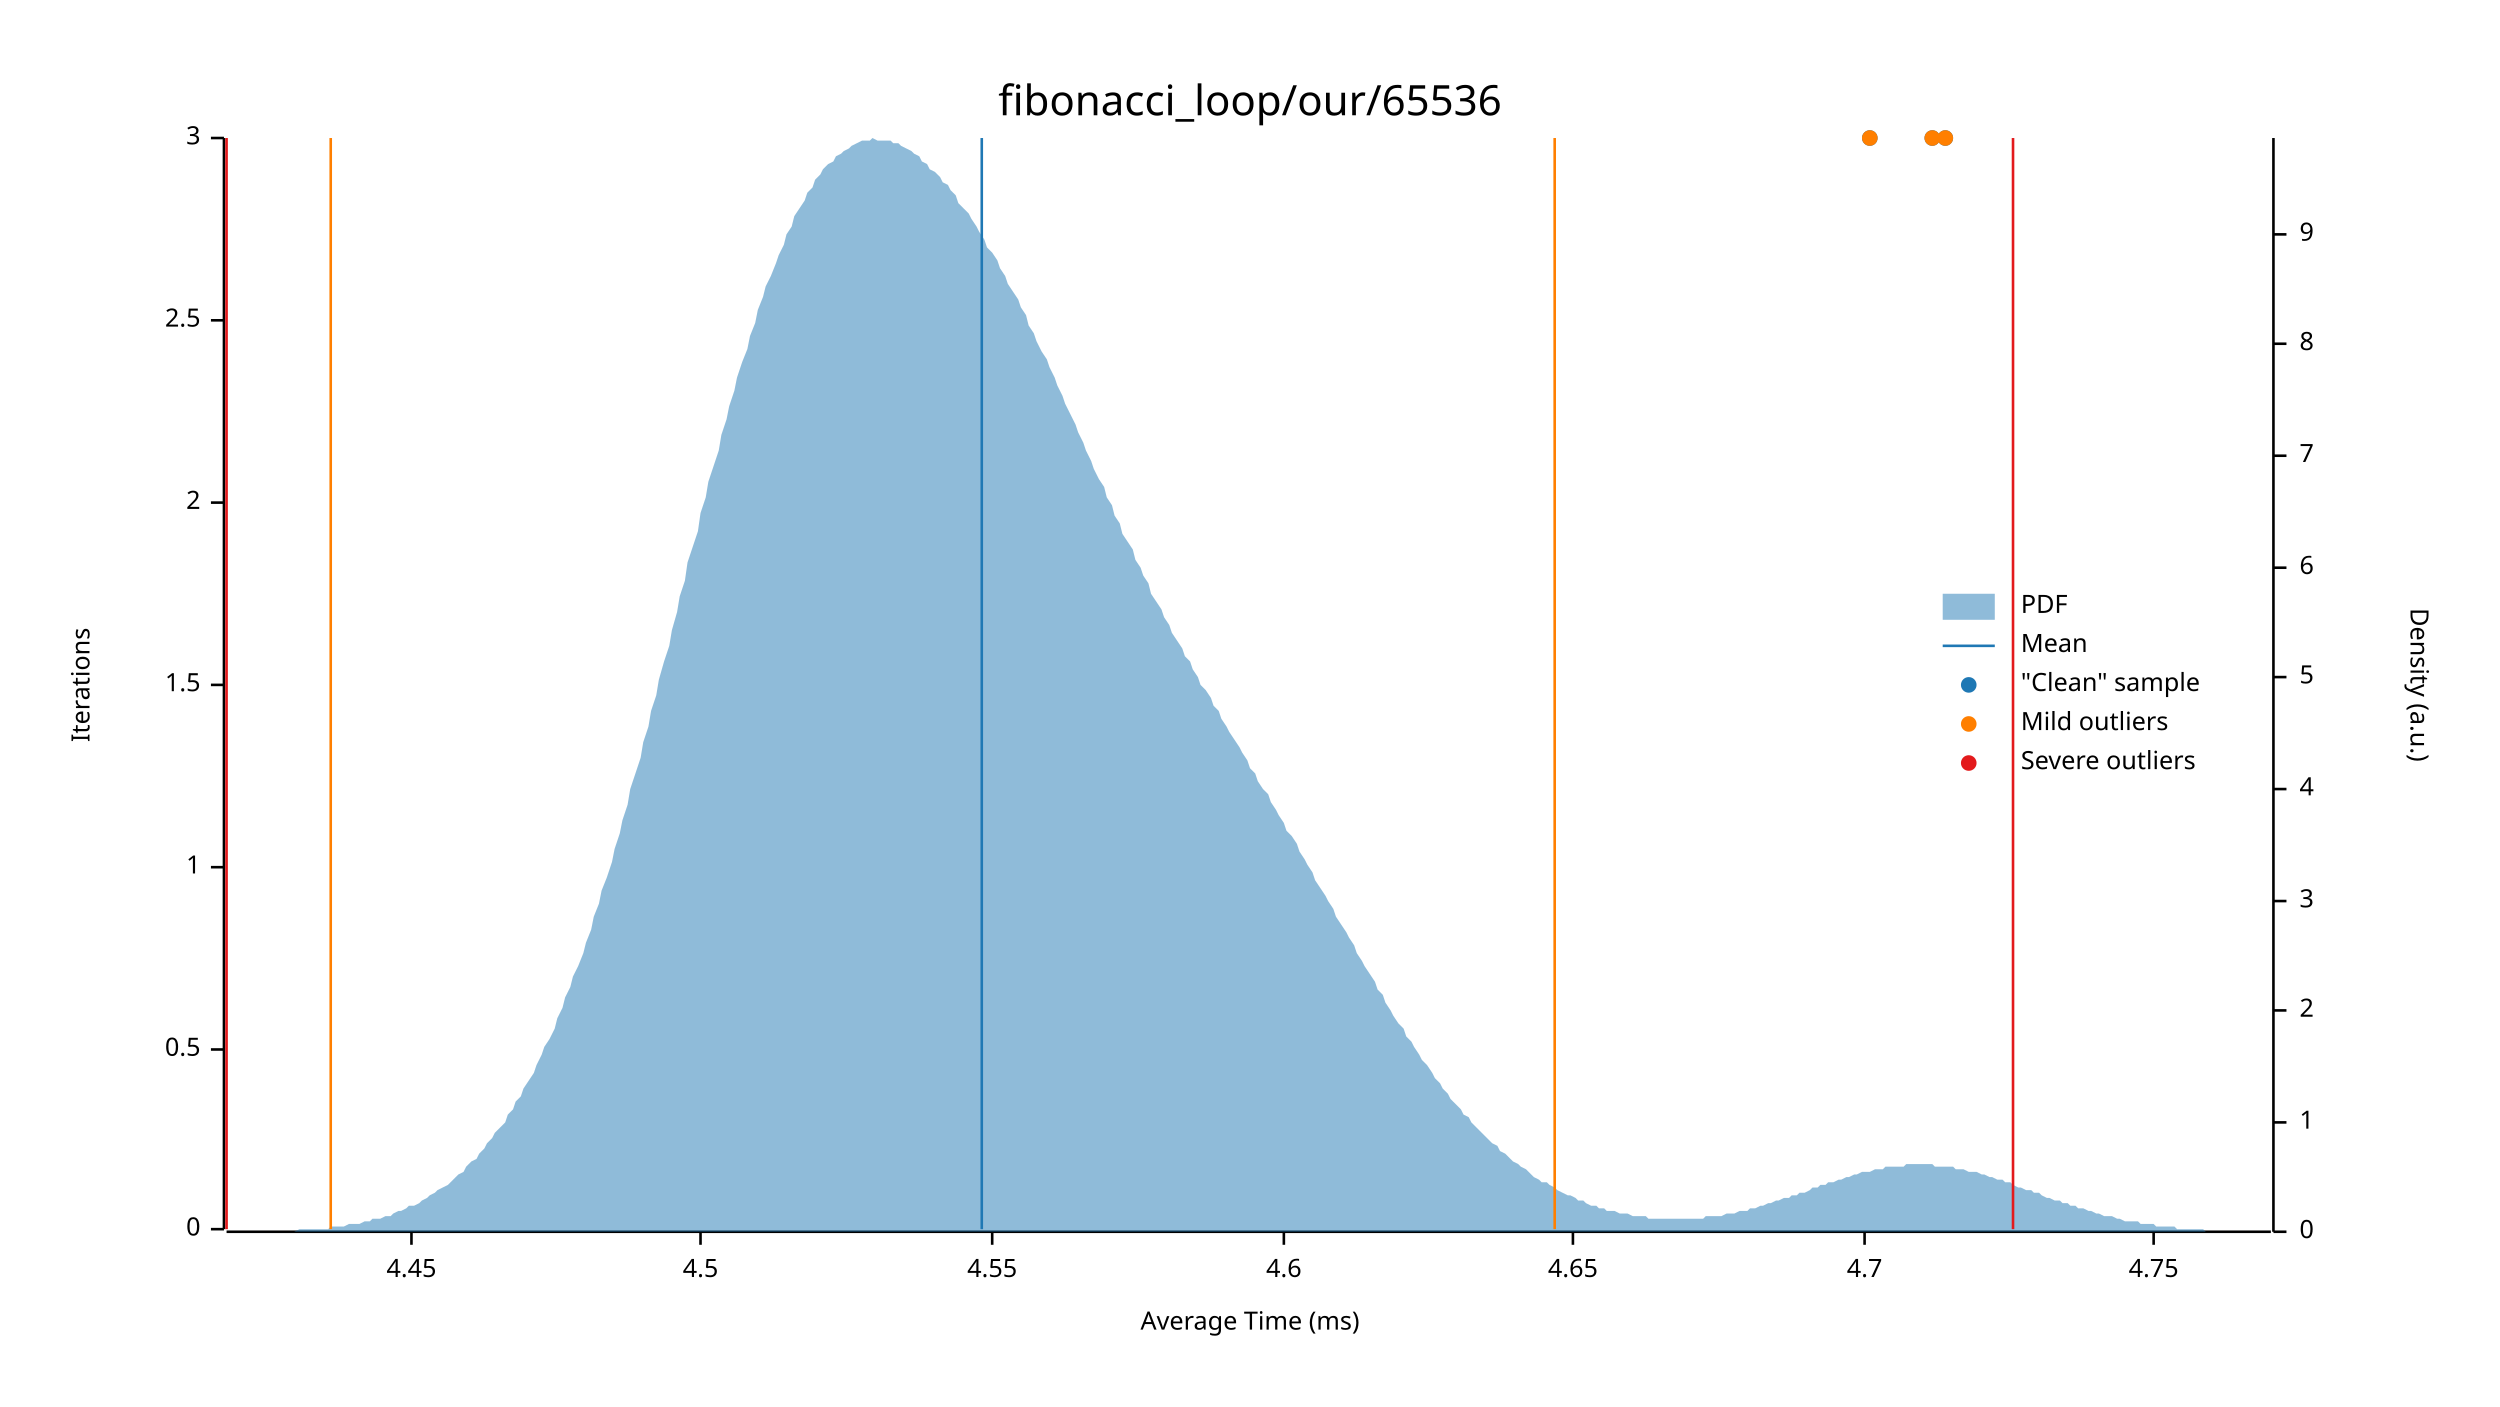
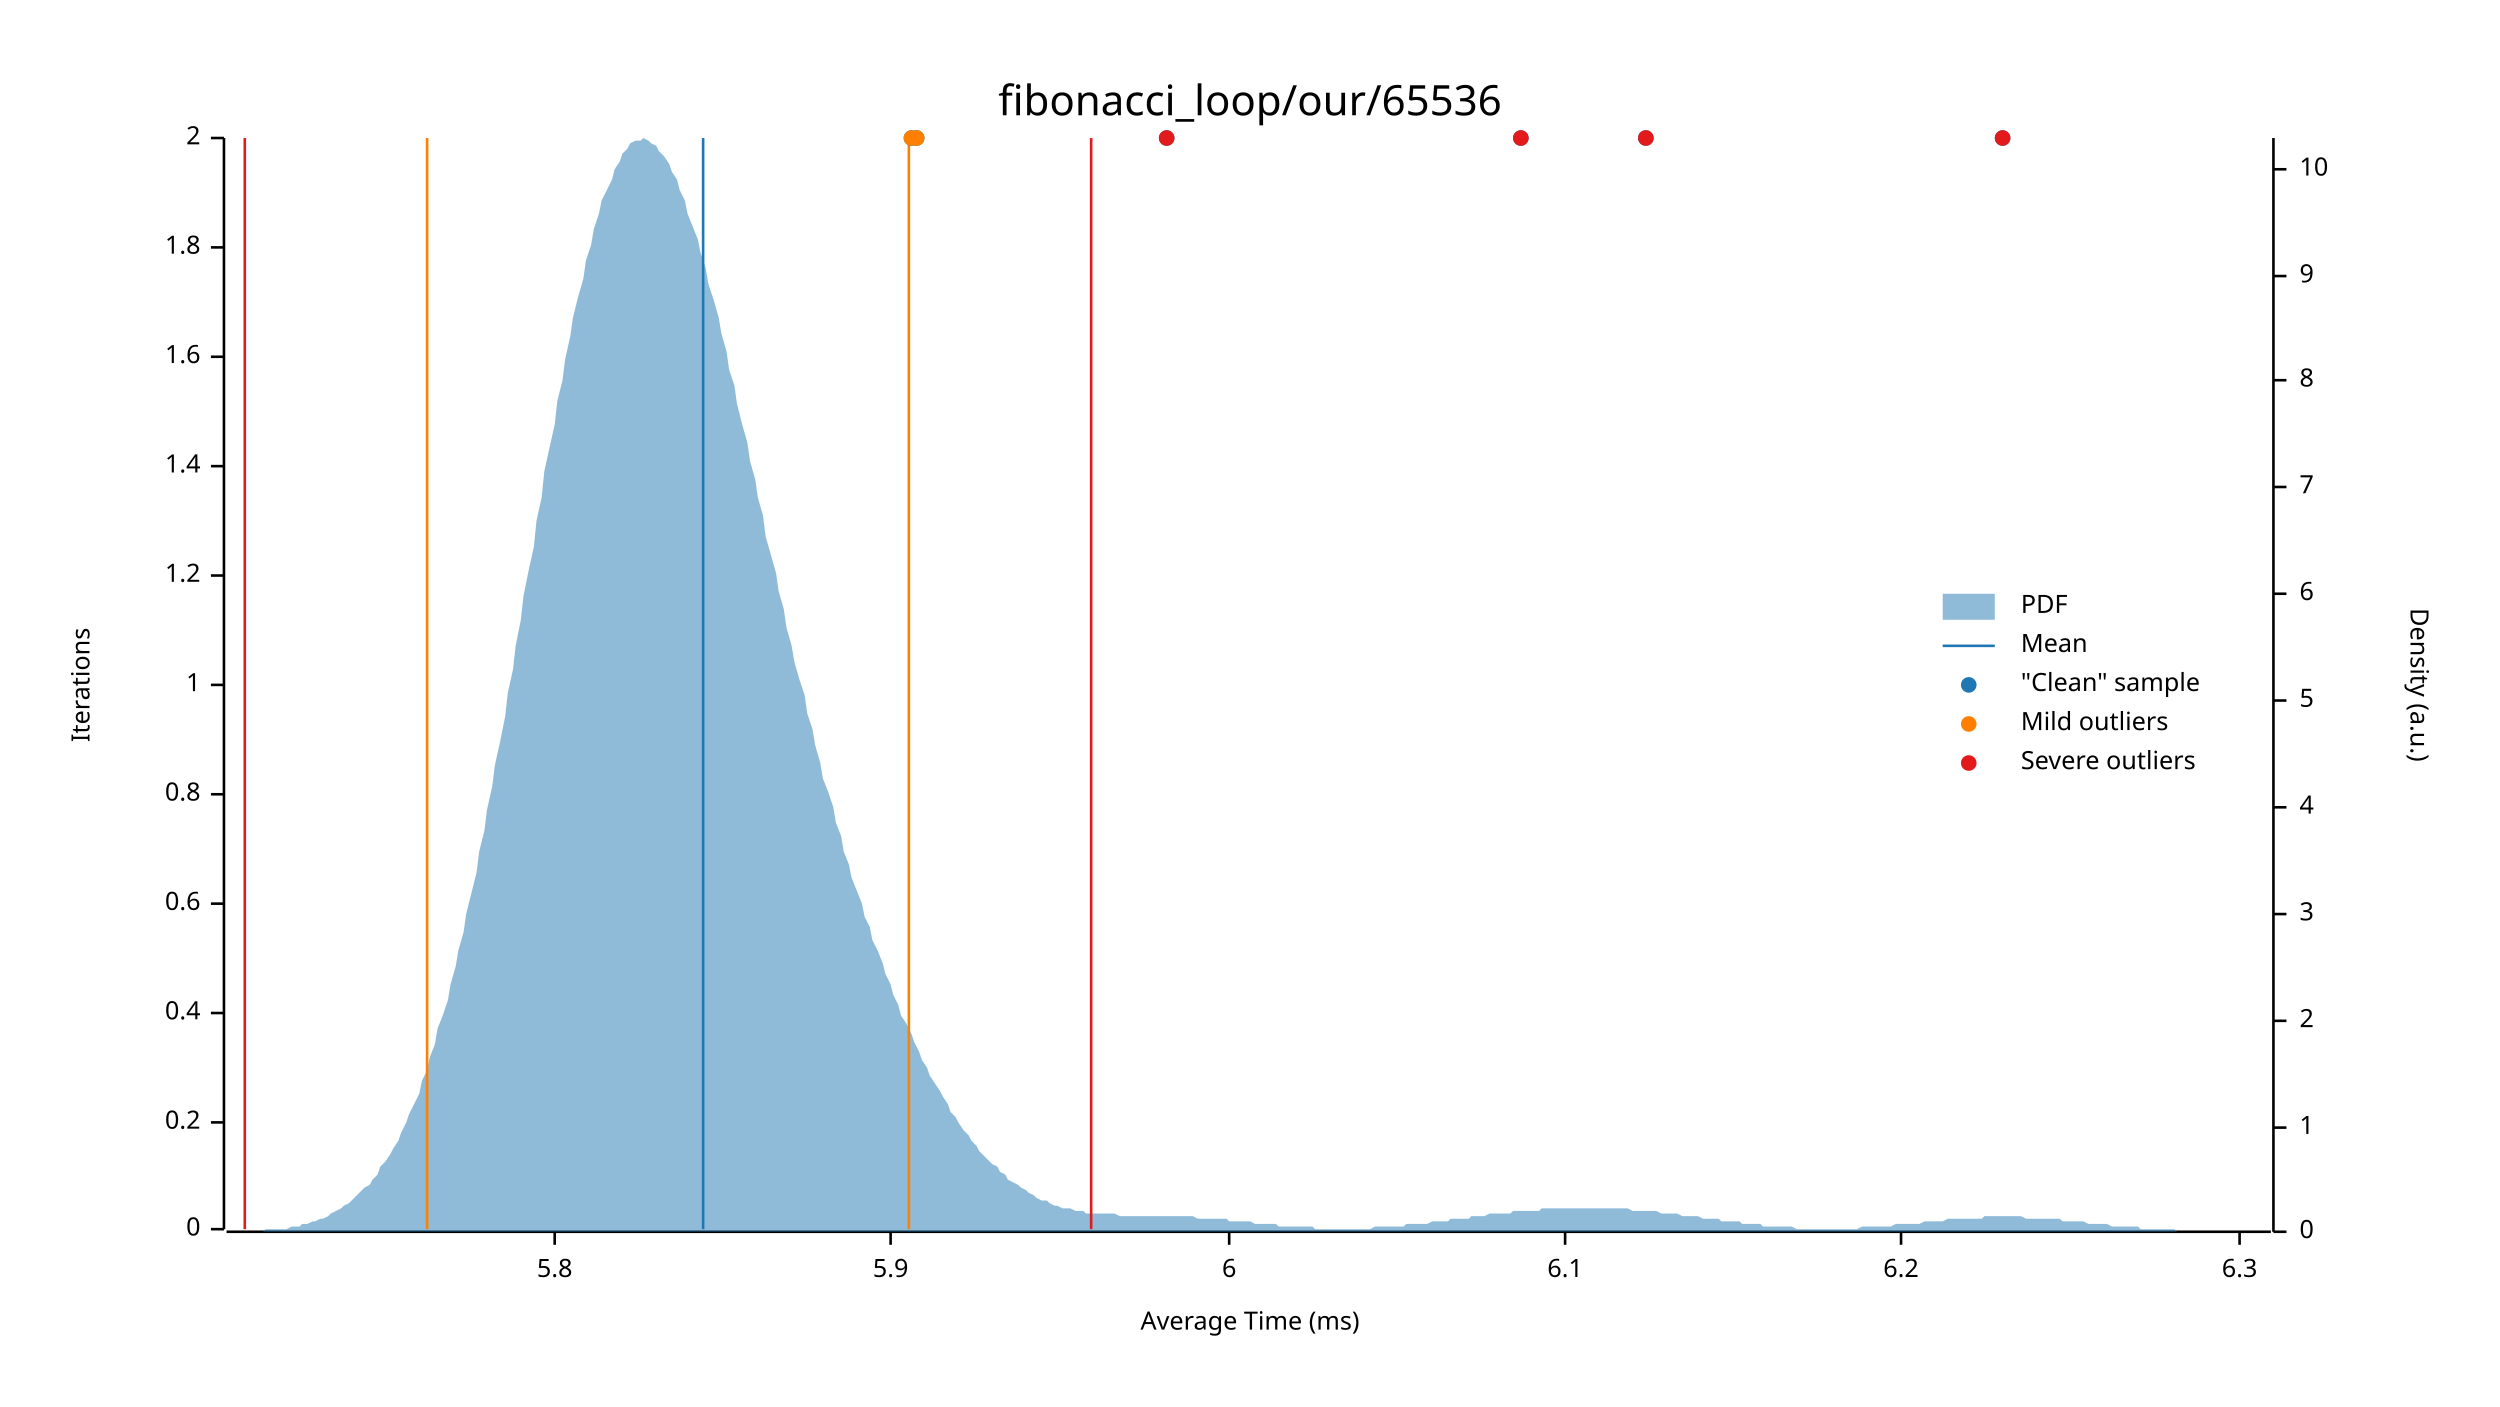
<svg xmlns="http://www.w3.org/2000/svg" width="960" height="540" viewBox="0 0 960 540">
  <text x="480" y="32" dy="0.76em" text-anchor="middle" font-family="sans-serif" font-size="16.129" opacity="1" fill="#000000">
fibonacci_loop/our/65536
</text>
  <text x="27" y="263" dy="0.76em" text-anchor="middle" font-family="sans-serif" font-size="9.677" opacity="1" fill="#000000" transform="rotate(270, 27, 263)">
Iterations
</text>
  <text x="480" y="513" dy="-0.5ex" text-anchor="middle" font-family="sans-serif" font-size="9.677" opacity="1" fill="#000000">
Average Time (ms)
</text>
  <polyline fill="none" opacity="1" stroke="#000000" stroke-width="1" points="86,53 86,472 " />
  <text x="77" y="472" dy="0.5ex" text-anchor="end" font-family="sans-serif" font-size="9.677" opacity="1" fill="#000000">
0
</text>
  <polyline fill="none" opacity="1" stroke="#000000" stroke-width="1" points="81,472 86,472 " />
-   <text x="77" y="403" dy="0.5ex" text-anchor="end" font-family="sans-serif" font-size="9.677" opacity="1" fill="#000000">
- 0.5
+   <text x="77" y="431" dy="0.5ex" text-anchor="end" font-family="sans-serif" font-size="9.677" opacity="1" fill="#000000">
+ 0.2
</text>
-   <polyline fill="none" opacity="1" stroke="#000000" stroke-width="1" points="81,403 86,403 " />
-   <text x="77" y="333" dy="0.5ex" text-anchor="end" font-family="sans-serif" font-size="9.677" opacity="1" fill="#000000">
+   <polyline fill="none" opacity="1" stroke="#000000" stroke-width="1" points="81,431 86,431 " />
+   <text x="77" y="389" dy="0.5ex" text-anchor="end" font-family="sans-serif" font-size="9.677" opacity="1" fill="#000000">
+ 0.4
+ </text>
+   <polyline fill="none" opacity="1" stroke="#000000" stroke-width="1" points="81,389 86,389 " />
+   <text x="77" y="347" dy="0.5ex" text-anchor="end" font-family="sans-serif" font-size="9.677" opacity="1" fill="#000000">
+ 0.6
+ </text>
+   <polyline fill="none" opacity="1" stroke="#000000" stroke-width="1" points="81,347 86,347 " />
+   <text x="77" y="305" dy="0.5ex" text-anchor="end" font-family="sans-serif" font-size="9.677" opacity="1" fill="#000000">
+ 0.8
+ </text>
+   <polyline fill="none" opacity="1" stroke="#000000" stroke-width="1" points="81,305 86,305 " />
+   <text x="77" y="263" dy="0.5ex" text-anchor="end" font-family="sans-serif" font-size="9.677" opacity="1" fill="#000000">
1
</text>
-   <polyline fill="none" opacity="1" stroke="#000000" stroke-width="1" points="81,333 86,333 " />
-   <text x="77" y="263" dy="0.5ex" text-anchor="end" font-family="sans-serif" font-size="9.677" opacity="1" fill="#000000">
- 1.5
+   <polyline fill="none" opacity="1" stroke="#000000" stroke-width="1" points="81,263 86,263 " />
+   <text x="77" y="221" dy="0.5ex" text-anchor="end" font-family="sans-serif" font-size="9.677" opacity="1" fill="#000000">
+ 1.2
</text>
-   <polyline fill="none" opacity="1" stroke="#000000" stroke-width="1" points="81,263 86,263 " />
-   <text x="77" y="193" dy="0.5ex" text-anchor="end" font-family="sans-serif" font-size="9.677" opacity="1" fill="#000000">
+   <polyline fill="none" opacity="1" stroke="#000000" stroke-width="1" points="81,221 86,221 " />
+   <text x="77" y="179" dy="0.5ex" text-anchor="end" font-family="sans-serif" font-size="9.677" opacity="1" fill="#000000">
+ 1.4
+ </text>
+   <polyline fill="none" opacity="1" stroke="#000000" stroke-width="1" points="81,179 86,179 " />
+   <text x="77" y="137" dy="0.5ex" text-anchor="end" font-family="sans-serif" font-size="9.677" opacity="1" fill="#000000">
+ 1.6
+ </text>
+   <polyline fill="none" opacity="1" stroke="#000000" stroke-width="1" points="81,137 86,137 " />
+   <text x="77" y="95" dy="0.5ex" text-anchor="end" font-family="sans-serif" font-size="9.677" opacity="1" fill="#000000">
+ 1.8
+ </text>
+   <polyline fill="none" opacity="1" stroke="#000000" stroke-width="1" points="81,95 86,95 " />
+   <text x="77" y="53" dy="0.5ex" text-anchor="end" font-family="sans-serif" font-size="9.677" opacity="1" fill="#000000">
2
- </text>
-   <polyline fill="none" opacity="1" stroke="#000000" stroke-width="1" points="81,193 86,193 " />
-   <text x="77" y="123" dy="0.5ex" text-anchor="end" font-family="sans-serif" font-size="9.677" opacity="1" fill="#000000">
- 2.5
- </text>
-   <polyline fill="none" opacity="1" stroke="#000000" stroke-width="1" points="81,123 86,123 " />
-   <text x="77" y="53" dy="0.5ex" text-anchor="end" font-family="sans-serif" font-size="9.677" opacity="1" fill="#000000">
- 3
</text>
  <polyline fill="none" opacity="1" stroke="#000000" stroke-width="1" points="81,53 86,53 " />
  <polyline fill="none" opacity="1" stroke="#000000" stroke-width="1" points="87,473 872,473 " />
-   <text x="158" y="483" dy="0.76em" text-anchor="middle" font-family="sans-serif" font-size="9.677" opacity="1" fill="#000000">
- 4.45
+   <text x="213" y="483" dy="0.76em" text-anchor="middle" font-family="sans-serif" font-size="9.677" opacity="1" fill="#000000">
+ 5.8
</text>
-   <polyline fill="none" opacity="1" stroke="#000000" stroke-width="1" points="158,473 158,478 " />
-   <text x="269" y="483" dy="0.76em" text-anchor="middle" font-family="sans-serif" font-size="9.677" opacity="1" fill="#000000">
- 4.5
+   <polyline fill="none" opacity="1" stroke="#000000" stroke-width="1" points="213,473 213,478 " />
+   <text x="342" y="483" dy="0.76em" text-anchor="middle" font-family="sans-serif" font-size="9.677" opacity="1" fill="#000000">
+ 5.9
</text>
-   <polyline fill="none" opacity="1" stroke="#000000" stroke-width="1" points="269,473 269,478 " />
-   <text x="381" y="483" dy="0.76em" text-anchor="middle" font-family="sans-serif" font-size="9.677" opacity="1" fill="#000000">
- 4.55
+   <polyline fill="none" opacity="1" stroke="#000000" stroke-width="1" points="342,473 342,478 " />
+   <text x="472" y="483" dy="0.76em" text-anchor="middle" font-family="sans-serif" font-size="9.677" opacity="1" fill="#000000">
+ 6
</text>
-   <polyline fill="none" opacity="1" stroke="#000000" stroke-width="1" points="381,473 381,478 " />
-   <text x="493" y="483" dy="0.76em" text-anchor="middle" font-family="sans-serif" font-size="9.677" opacity="1" fill="#000000">
- 4.6
+   <polyline fill="none" opacity="1" stroke="#000000" stroke-width="1" points="472,473 472,478 " />
+   <text x="601" y="483" dy="0.76em" text-anchor="middle" font-family="sans-serif" font-size="9.677" opacity="1" fill="#000000">
+ 6.1
</text>
-   <polyline fill="none" opacity="1" stroke="#000000" stroke-width="1" points="493,473 493,478 " />
-   <text x="604" y="483" dy="0.76em" text-anchor="middle" font-family="sans-serif" font-size="9.677" opacity="1" fill="#000000">
- 4.65
+   <polyline fill="none" opacity="1" stroke="#000000" stroke-width="1" points="601,473 601,478 " />
+   <text x="730" y="483" dy="0.76em" text-anchor="middle" font-family="sans-serif" font-size="9.677" opacity="1" fill="#000000">
+ 6.2
</text>
-   <polyline fill="none" opacity="1" stroke="#000000" stroke-width="1" points="604,473 604,478 " />
-   <text x="716" y="483" dy="0.76em" text-anchor="middle" font-family="sans-serif" font-size="9.677" opacity="1" fill="#000000">
- 4.7
+   <polyline fill="none" opacity="1" stroke="#000000" stroke-width="1" points="730,473 730,478 " />
+   <text x="860" y="483" dy="0.76em" text-anchor="middle" font-family="sans-serif" font-size="9.677" opacity="1" fill="#000000">
+ 6.3
</text>
-   <polyline fill="none" opacity="1" stroke="#000000" stroke-width="1" points="716,473 716,478 " />
-   <text x="827" y="483" dy="0.76em" text-anchor="middle" font-family="sans-serif" font-size="9.677" opacity="1" fill="#000000">
- 4.75
- </text>
-   <polyline fill="none" opacity="1" stroke="#000000" stroke-width="1" points="827,473 827,478 " />
+   <polyline fill="none" opacity="1" stroke="#000000" stroke-width="1" points="860,473 860,478 " />
  <text x="933" y="263" dy="0.76em" text-anchor="middle" font-family="sans-serif" font-size="9.677" opacity="1" fill="#000000" transform="rotate(90, 933, 263)">
Density (a.u.)
</text>
  <polyline fill="none" opacity="1" stroke="#000000" stroke-width="1" points="873,53 873,473 " />
  <text x="883" y="473" dy="0.5ex" text-anchor="start" font-family="sans-serif" font-size="9.677" opacity="1" fill="#000000">
0
</text>
  <polyline fill="none" opacity="1" stroke="#000000" stroke-width="1" points="873,473 878,473 " />
-   <text x="883" y="431" dy="0.5ex" text-anchor="start" font-family="sans-serif" font-size="9.677" opacity="1" fill="#000000">
+   <text x="883" y="433" dy="0.5ex" text-anchor="start" font-family="sans-serif" font-size="9.677" opacity="1" fill="#000000">
1
</text>
-   <polyline fill="none" opacity="1" stroke="#000000" stroke-width="1" points="873,431 878,431 " />
-   <text x="883" y="388" dy="0.5ex" text-anchor="start" font-family="sans-serif" font-size="9.677" opacity="1" fill="#000000">
+   <polyline fill="none" opacity="1" stroke="#000000" stroke-width="1" points="873,433 878,433 " />
+   <text x="883" y="392" dy="0.5ex" text-anchor="start" font-family="sans-serif" font-size="9.677" opacity="1" fill="#000000">
2
</text>
-   <polyline fill="none" opacity="1" stroke="#000000" stroke-width="1" points="873,388 878,388 " />
-   <text x="883" y="346" dy="0.5ex" text-anchor="start" font-family="sans-serif" font-size="9.677" opacity="1" fill="#000000">
+   <polyline fill="none" opacity="1" stroke="#000000" stroke-width="1" points="873,392 878,392 " />
+   <text x="883" y="351" dy="0.5ex" text-anchor="start" font-family="sans-serif" font-size="9.677" opacity="1" fill="#000000">
3
</text>
-   <polyline fill="none" opacity="1" stroke="#000000" stroke-width="1" points="873,346 878,346 " />
-   <text x="883" y="303" dy="0.5ex" text-anchor="start" font-family="sans-serif" font-size="9.677" opacity="1" fill="#000000">
+   <polyline fill="none" opacity="1" stroke="#000000" stroke-width="1" points="873,351 878,351 " />
+   <text x="883" y="310" dy="0.5ex" text-anchor="start" font-family="sans-serif" font-size="9.677" opacity="1" fill="#000000">
4
</text>
-   <polyline fill="none" opacity="1" stroke="#000000" stroke-width="1" points="873,303 878,303 " />
-   <text x="883" y="260" dy="0.5ex" text-anchor="start" font-family="sans-serif" font-size="9.677" opacity="1" fill="#000000">
+   <polyline fill="none" opacity="1" stroke="#000000" stroke-width="1" points="873,310 878,310 " />
+   <text x="883" y="269" dy="0.5ex" text-anchor="start" font-family="sans-serif" font-size="9.677" opacity="1" fill="#000000">
5
</text>
-   <polyline fill="none" opacity="1" stroke="#000000" stroke-width="1" points="873,260 878,260 " />
-   <text x="883" y="218" dy="0.5ex" text-anchor="start" font-family="sans-serif" font-size="9.677" opacity="1" fill="#000000">
+   <polyline fill="none" opacity="1" stroke="#000000" stroke-width="1" points="873,269 878,269 " />
+   <text x="883" y="228" dy="0.5ex" text-anchor="start" font-family="sans-serif" font-size="9.677" opacity="1" fill="#000000">
6
</text>
-   <polyline fill="none" opacity="1" stroke="#000000" stroke-width="1" points="873,218 878,218 " />
-   <text x="883" y="175" dy="0.5ex" text-anchor="start" font-family="sans-serif" font-size="9.677" opacity="1" fill="#000000">
+   <polyline fill="none" opacity="1" stroke="#000000" stroke-width="1" points="873,228 878,228 " />
+   <text x="883" y="187" dy="0.5ex" text-anchor="start" font-family="sans-serif" font-size="9.677" opacity="1" fill="#000000">
7
</text>
-   <polyline fill="none" opacity="1" stroke="#000000" stroke-width="1" points="873,175 878,175 " />
-   <text x="883" y="132" dy="0.5ex" text-anchor="start" font-family="sans-serif" font-size="9.677" opacity="1" fill="#000000">
+   <polyline fill="none" opacity="1" stroke="#000000" stroke-width="1" points="873,187 878,187 " />
+   <text x="883" y="146" dy="0.5ex" text-anchor="start" font-family="sans-serif" font-size="9.677" opacity="1" fill="#000000">
8
</text>
-   <polyline fill="none" opacity="1" stroke="#000000" stroke-width="1" points="873,132 878,132 " />
-   <text x="883" y="90" dy="0.5ex" text-anchor="start" font-family="sans-serif" font-size="9.677" opacity="1" fill="#000000">
+   <polyline fill="none" opacity="1" stroke="#000000" stroke-width="1" points="873,146 878,146 " />
+   <text x="883" y="106" dy="0.5ex" text-anchor="start" font-family="sans-serif" font-size="9.677" opacity="1" fill="#000000">
9
</text>
-   <polyline fill="none" opacity="1" stroke="#000000" stroke-width="1" points="873,90 878,90 " />
-   <polygon opacity="0.5" fill="#1F78B4" points="87,473 88,473 90,473 91,473 93,473 94,473 96,473 98,473 99,473 101,473 102,473 104,473 105,473 107,473 109,473 110,473 112,473 113,473 115,472 116,472 118,472 120,472 121,472 123,472 124,472 126,472 127,471 129,471 131,471 132,471 134,470 135,470 137,470 138,470 140,469 142,469 143,468 145,468 146,468 148,467 150,467 151,466 153,465 154,465 156,464 157,463 159,463 161,462 162,461 164,460 165,459 167,458 168,457 170,456 172,455 173,454 175,452 176,451 178,450 179,448 181,446 183,445 184,443 186,441 187,439 189,437 190,435 192,433 194,431 195,428 197,426 198,423 200,421 201,418 203,415 205,412 206,409 208,405 209,402 211,399 213,395 214,391 216,387 217,383 219,379 220,375 222,371 224,366 225,362 227,357 228,352 230,347 231,342 233,337 235,331 236,326 238,320 239,315 241,309 242,303 244,297 246,291 247,285 249,279 250,273 252,267 253,261 255,254 257,248 258,242 260,235 261,229 263,223 264,216 266,210 268,204 269,197 271,191 272,185 274,179 276,173 277,167 279,161 280,156 282,150 283,145 285,139 287,134 288,129 290,124 291,119 293,114 294,110 296,106 298,101 299,98 301,94 302,90 304,87 305,83 307,80 309,77 310,74 312,72 313,69 315,67 316,65 318,63 320,62 321,60 323,59 324,58 326,57 327,56 329,55 331,54 332,54 334,54 335,53 337,54 339,54 340,54 342,54 343,55 345,55 346,56 348,57 350,58 351,59 353,60 354,62 356,63 357,65 359,66 361,68 362,70 364,71 365,73 367,75 368,78 370,80 372,82 373,84 375,87 376,89 378,92 379,95 381,97 383,100 384,103 386,106 387,109 389,112 391,115 392,118 394,121 395,125 397,128 398,131 400,135 402,138 403,141 405,145 406,148 408,152 409,155 411,159 413,163 414,166 416,170 417,173 419,177 420,180 422,184 424,187 425,191 427,194 428,198 430,201 431,205 433,208 435,211 436,215 438,218 439,221 441,224 442,228 444,231 446,234 447,237 449,240 450,243 452,246 454,249 455,252 457,254 458,257 460,260 461,263 463,265 465,268 466,271 468,273 469,276 471,279 472,281 474,284 476,287 477,289 479,292 480,295 482,297 483,300 485,303 487,305 488,308 490,311 491,313 493,316 494,319 496,321 498,324 499,327 501,330 502,332 504,335 505,338 507,341 509,344 510,346 512,349 513,352 515,355 517,358 518,360 520,363 521,366 523,369 524,371 526,374 528,377 529,380 531,382 532,385 534,388 535,390 537,393 539,395 540,398 542,400 543,402 545,405 546,407 548,409 550,412 551,414 553,416 554,418 556,420 557,422 559,424 561,426 562,428 564,429 565,431 567,433 568,434 570,436 572,438 573,439 575,440 576,442 578,443 580,445 581,446 583,447 584,448 586,449 587,450 589,452 591,453 592,454 594,454 595,455 597,456 598,457 600,458 602,459 603,459 605,460 606,461 608,461 609,462 611,463 613,463 614,464 616,464 617,465 619,465 620,465 622,466 624,466 625,466 627,467 628,467 630,467 632,467 633,468 635,468 636,468 638,468 639,468 641,468 643,468 644,468 646,468 647,468 649,468 650,468 652,468 654,468 655,467 657,467 658,467 660,467 661,467 663,466 665,466 666,466 668,465 669,465 671,465 672,464 674,464 676,463 677,463 679,462 680,462 682,461 683,461 685,460 687,460 688,459 690,459 691,458 693,458 695,457 696,456 698,456 699,455 701,455 702,454 704,454 706,453 707,453 709,452 710,452 712,451 713,451 715,450 717,450 718,450 720,449 721,449 723,449 724,448 726,448 728,448 729,448 731,448 732,447 734,447 735,447 737,447 739,447 740,447 742,447 743,448 745,448 746,448 748,448 750,448 751,449 753,449 754,449 756,450 758,450 759,450 761,451 762,451 764,452 765,452 767,453 769,453 770,454 772,454 773,455 775,456 776,456 778,457 780,457 781,458 783,458 784,459 786,460 787,460 789,461 791,461 792,462 794,462 795,463 797,463 798,464 800,464 802,465 803,465 805,466 806,466 808,467 809,467 811,467 813,468 814,468 816,469 817,469 819,469 821,469 822,470 824,470 825,470 827,470 828,471 830,471 832,471 833,471 835,471 836,472 838,472 839,472 841,472 843,472 844,472 846,472 847,473 849,473 850,473 852,473 854,473 855,473 857,473 858,473 860,473 861,473 863,473 865,473 866,473 868,473 869,473 871,473 873,473 873,473 87,473 " />
-   <polyline fill="none" opacity="1" stroke="#1F78B4" stroke-width="1" points="377,472 377,53 " />
-   <polyline fill="none" opacity="1" stroke="#FF7F00" stroke-width="1" points="127,472 127,53 " />
-   <polyline fill="none" opacity="1" stroke="#FF7F00" stroke-width="1" points="597,472 597,53 " />
-   <polyline fill="none" opacity="1" stroke="#E31A1C" stroke-width="1" points="87,472 87,53 " />
-   <polyline fill="none" opacity="1" stroke="#E31A1C" stroke-width="1" points="773,472 773,53 " />
-   <circle cx="742" cy="53" r="3" opacity="1" fill="#1F78B4" stroke="none" stroke-width="1" />
-   <circle cx="747" cy="53" r="3" opacity="1" fill="#1F78B4" stroke="none" stroke-width="1" />
-   <circle cx="718" cy="53" r="3" opacity="1" fill="#1F78B4" stroke="none" stroke-width="1" />
-   <circle cx="742" cy="53" r="3" opacity="1" fill="#FF7F00" stroke="none" stroke-width="1" />
-   <circle cx="747" cy="53" r="3" opacity="1" fill="#FF7F00" stroke="none" stroke-width="1" />
-   <circle cx="718" cy="53" r="3" opacity="1" fill="#FF7F00" stroke="none" stroke-width="1" />
+   <polyline fill="none" opacity="1" stroke="#000000" stroke-width="1" points="873,106 878,106 " />
+   <text x="883" y="65" dy="0.5ex" text-anchor="start" font-family="sans-serif" font-size="9.677" opacity="1" fill="#000000">
+ 10
+ </text>
+   <polyline fill="none" opacity="1" stroke="#000000" stroke-width="1" points="873,65 878,65 " />
+   <polygon opacity="0.5" fill="#1F78B4" points="87,473 88,473 90,473 91,473 93,473 94,473 96,473 98,473 99,473 101,473 102,472 104,472 105,472 107,472 109,472 110,472 112,471 113,471 115,471 116,470 118,470 120,469 121,469 123,468 124,468 126,467 127,466 129,465 131,464 132,463 134,462 135,461 137,459 138,458 140,456 142,455 143,453 145,451 146,448 148,446 150,443 151,441 153,438 154,435 156,431 157,428 159,424 161,420 162,415 164,411 165,406 167,401 168,395 170,390 172,384 173,378 175,371 176,365 178,358 179,351 181,343 183,335 184,327 186,319 187,311 189,302 190,294 192,285 194,275 195,266 197,257 198,248 200,238 201,229 203,219 205,210 206,200 208,191 209,181 211,172 213,163 214,154 216,146 217,138 219,129 220,122 222,114 224,107 225,100 227,94 228,88 230,82 231,77 233,73 235,69 236,65 238,62 239,59 241,57 242,55 244,54 246,54 247,53 249,54 250,55 252,56 253,58 255,60 257,63 258,66 260,69 261,73 263,77 264,82 266,87 268,92 269,97 271,103 272,109 274,115 276,122 277,128 279,135 280,142 282,148 283,155 285,163 287,170 288,177 290,184 291,191 293,198 294,206 296,213 298,220 299,227 301,234 302,241 304,248 305,254 307,261 309,267 310,274 312,280 313,286 315,293 316,299 318,304 320,310 321,316 323,321 324,327 326,332 327,337 329,342 331,347 332,352 334,356 335,361 337,365 339,370 340,374 342,378 343,382 345,386 346,390 348,393 350,397 351,400 353,404 354,407 356,410 357,413 359,416 361,419 362,421 364,424 365,427 367,429 368,431 370,434 372,436 373,438 375,440 376,442 378,444 379,445 381,447 383,448 384,450 386,451 387,453 389,454 391,455 392,456 394,457 395,458 397,459 398,460 400,461 402,461 403,462 405,463 406,463 408,464 409,464 411,464 413,465 414,465 416,465 417,466 419,466 420,466 422,466 424,466 425,466 427,466 428,466 430,467 431,467 433,467 435,467 436,467 438,467 439,467 441,467 442,467 444,467 446,467 447,467 449,467 450,467 452,467 454,467 455,467 457,467 458,467 460,468 461,468 463,468 465,468 466,468 468,468 469,468 471,468 472,469 474,469 476,469 477,469 479,469 480,469 482,470 483,470 485,470 487,470 488,470 490,470 491,471 493,471 494,471 496,471 498,471 499,471 501,471 502,471 504,471 505,472 507,472 509,472 510,472 512,472 513,472 515,472 517,472 518,472 520,472 521,472 523,472 524,472 526,472 528,471 529,471 531,471 532,471 534,471 535,471 537,471 539,471 540,470 542,470 543,470 545,470 546,470 548,470 550,469 551,469 553,469 554,469 556,469 557,468 559,468 561,468 562,468 564,468 565,467 567,467 568,467 570,467 572,466 573,466 575,466 576,466 578,466 580,466 581,465 583,465 584,465 586,465 587,465 589,465 591,465 592,464 594,464 595,464 597,464 598,464 600,464 602,464 603,464 605,464 606,464 608,464 609,464 611,464 613,464 614,464 616,464 617,464 619,464 620,464 622,464 624,464 625,464 627,465 628,465 630,465 632,465 633,465 635,465 636,465 638,466 639,466 641,466 643,466 644,466 646,467 647,467 649,467 650,467 652,467 654,468 655,468 657,468 658,468 660,468 661,469 663,469 665,469 666,469 668,469 669,470 671,470 672,470 674,470 676,470 677,471 679,471 680,471 682,471 683,471 685,471 687,471 688,471 690,472 691,472 693,472 695,472 696,472 698,472 699,472 701,472 702,472 704,472 706,472 707,472 709,472 710,472 712,472 713,472 715,471 717,471 718,471 720,471 721,471 723,471 724,471 726,471 728,470 729,470 731,470 732,470 734,470 735,470 737,470 739,469 740,469 742,469 743,469 745,469 746,469 748,468 750,468 751,468 753,468 754,468 756,468 758,468 759,468 761,468 762,467 764,467 765,467 767,467 769,467 770,467 772,467 773,467 775,467 776,467 778,468 780,468 781,468 783,468 784,468 786,468 787,468 789,468 791,468 792,469 794,469 795,469 797,469 798,469 800,469 802,470 803,470 805,470 806,470 808,470 809,470 811,471 813,471 814,471 816,471 817,471 819,471 821,471 822,472 824,472 825,472 827,472 828,472 830,472 832,472 833,472 835,472 836,473 838,473 839,473 841,473 843,473 844,473 846,473 847,473 849,473 850,473 852,473 854,473 855,473 857,473 858,473 860,473 861,473 863,473 865,473 866,473 868,473 869,473 871,473 873,473 873,473 87,473 " />
+   <polyline fill="none" opacity="1" stroke="#1F78B4" stroke-width="1" points="270,472 270,53 " />
+   <polyline fill="none" opacity="1" stroke="#FF7F00" stroke-width="1" points="164,472 164,53 " />
+   <polyline fill="none" opacity="1" stroke="#FF7F00" stroke-width="1" points="349,472 349,53 " />
+   <polyline fill="none" opacity="1" stroke="#E31A1C" stroke-width="1" points="94,472 94,53 " />
+   <polyline fill="none" opacity="1" stroke="#E31A1C" stroke-width="1" points="419,472 419,53 " />
+   <circle cx="769" cy="53" r="3" opacity="1" fill="#1F78B4" stroke="none" stroke-width="1" />
+   <circle cx="352" cy="53" r="3" opacity="1" fill="#1F78B4" stroke="none" stroke-width="1" />
+   <circle cx="350" cy="53" r="3" opacity="1" fill="#1F78B4" stroke="none" stroke-width="1" />
+   <circle cx="584" cy="53" r="3" opacity="1" fill="#1F78B4" stroke="none" stroke-width="1" />
+   <circle cx="632" cy="53" r="3" opacity="1" fill="#1F78B4" stroke="none" stroke-width="1" />
+   <circle cx="448" cy="53" r="3" opacity="1" fill="#1F78B4" stroke="none" stroke-width="1" />
+   <circle cx="352" cy="53" r="3" opacity="1" fill="#FF7F00" stroke="none" stroke-width="1" />
+   <circle cx="350" cy="53" r="3" opacity="1" fill="#FF7F00" stroke="none" stroke-width="1" />
+   <circle cx="769" cy="53" r="3" opacity="1" fill="#E31A1C" stroke="none" stroke-width="1" />
+   <circle cx="584" cy="53" r="3" opacity="1" fill="#E31A1C" stroke="none" stroke-width="1" />
+   <circle cx="632" cy="53" r="3" opacity="1" fill="#E31A1C" stroke="none" stroke-width="1" />
+   <circle cx="448" cy="53" r="3" opacity="1" fill="#E31A1C" stroke="none" stroke-width="1" />
  <text x="776" y="228" dy="0.76em" text-anchor="start" font-family="sans-serif" font-size="9.677" opacity="1" fill="#000000">
PDF
</text>
  <text x="776" y="243" dy="0.76em" text-anchor="start" font-family="sans-serif" font-size="9.677" opacity="1" fill="#000000">
Mean
</text>
  <text x="776" y="258" dy="0.76em" text-anchor="start" font-family="sans-serif" font-size="9.677" opacity="1" fill="#000000">
"Clean" sample
</text>
  <text x="776" y="273" dy="0.76em" text-anchor="start" font-family="sans-serif" font-size="9.677" opacity="1" fill="#000000">
Mild outliers
</text>
  <text x="776" y="288" dy="0.76em" text-anchor="start" font-family="sans-serif" font-size="9.677" opacity="1" fill="#000000">
Severe outliers
</text>
  <rect x="746" y="228" width="20" height="10" opacity="0.5" fill="#1F78B4" stroke="none" />
  <polyline fill="none" opacity="1" stroke="#1F78B4" stroke-width="1" points="746,248 766,248 " />
  <circle cx="756" cy="263" r="3" opacity="1" fill="#1F78B4" stroke="none" stroke-width="1" />
  <circle cx="756" cy="278" r="3" opacity="1" fill="#FF7F00" stroke="none" stroke-width="1" />
  <circle cx="756" cy="293" r="3" opacity="1" fill="#E31A1C" stroke="none" stroke-width="1" />
</svg>
